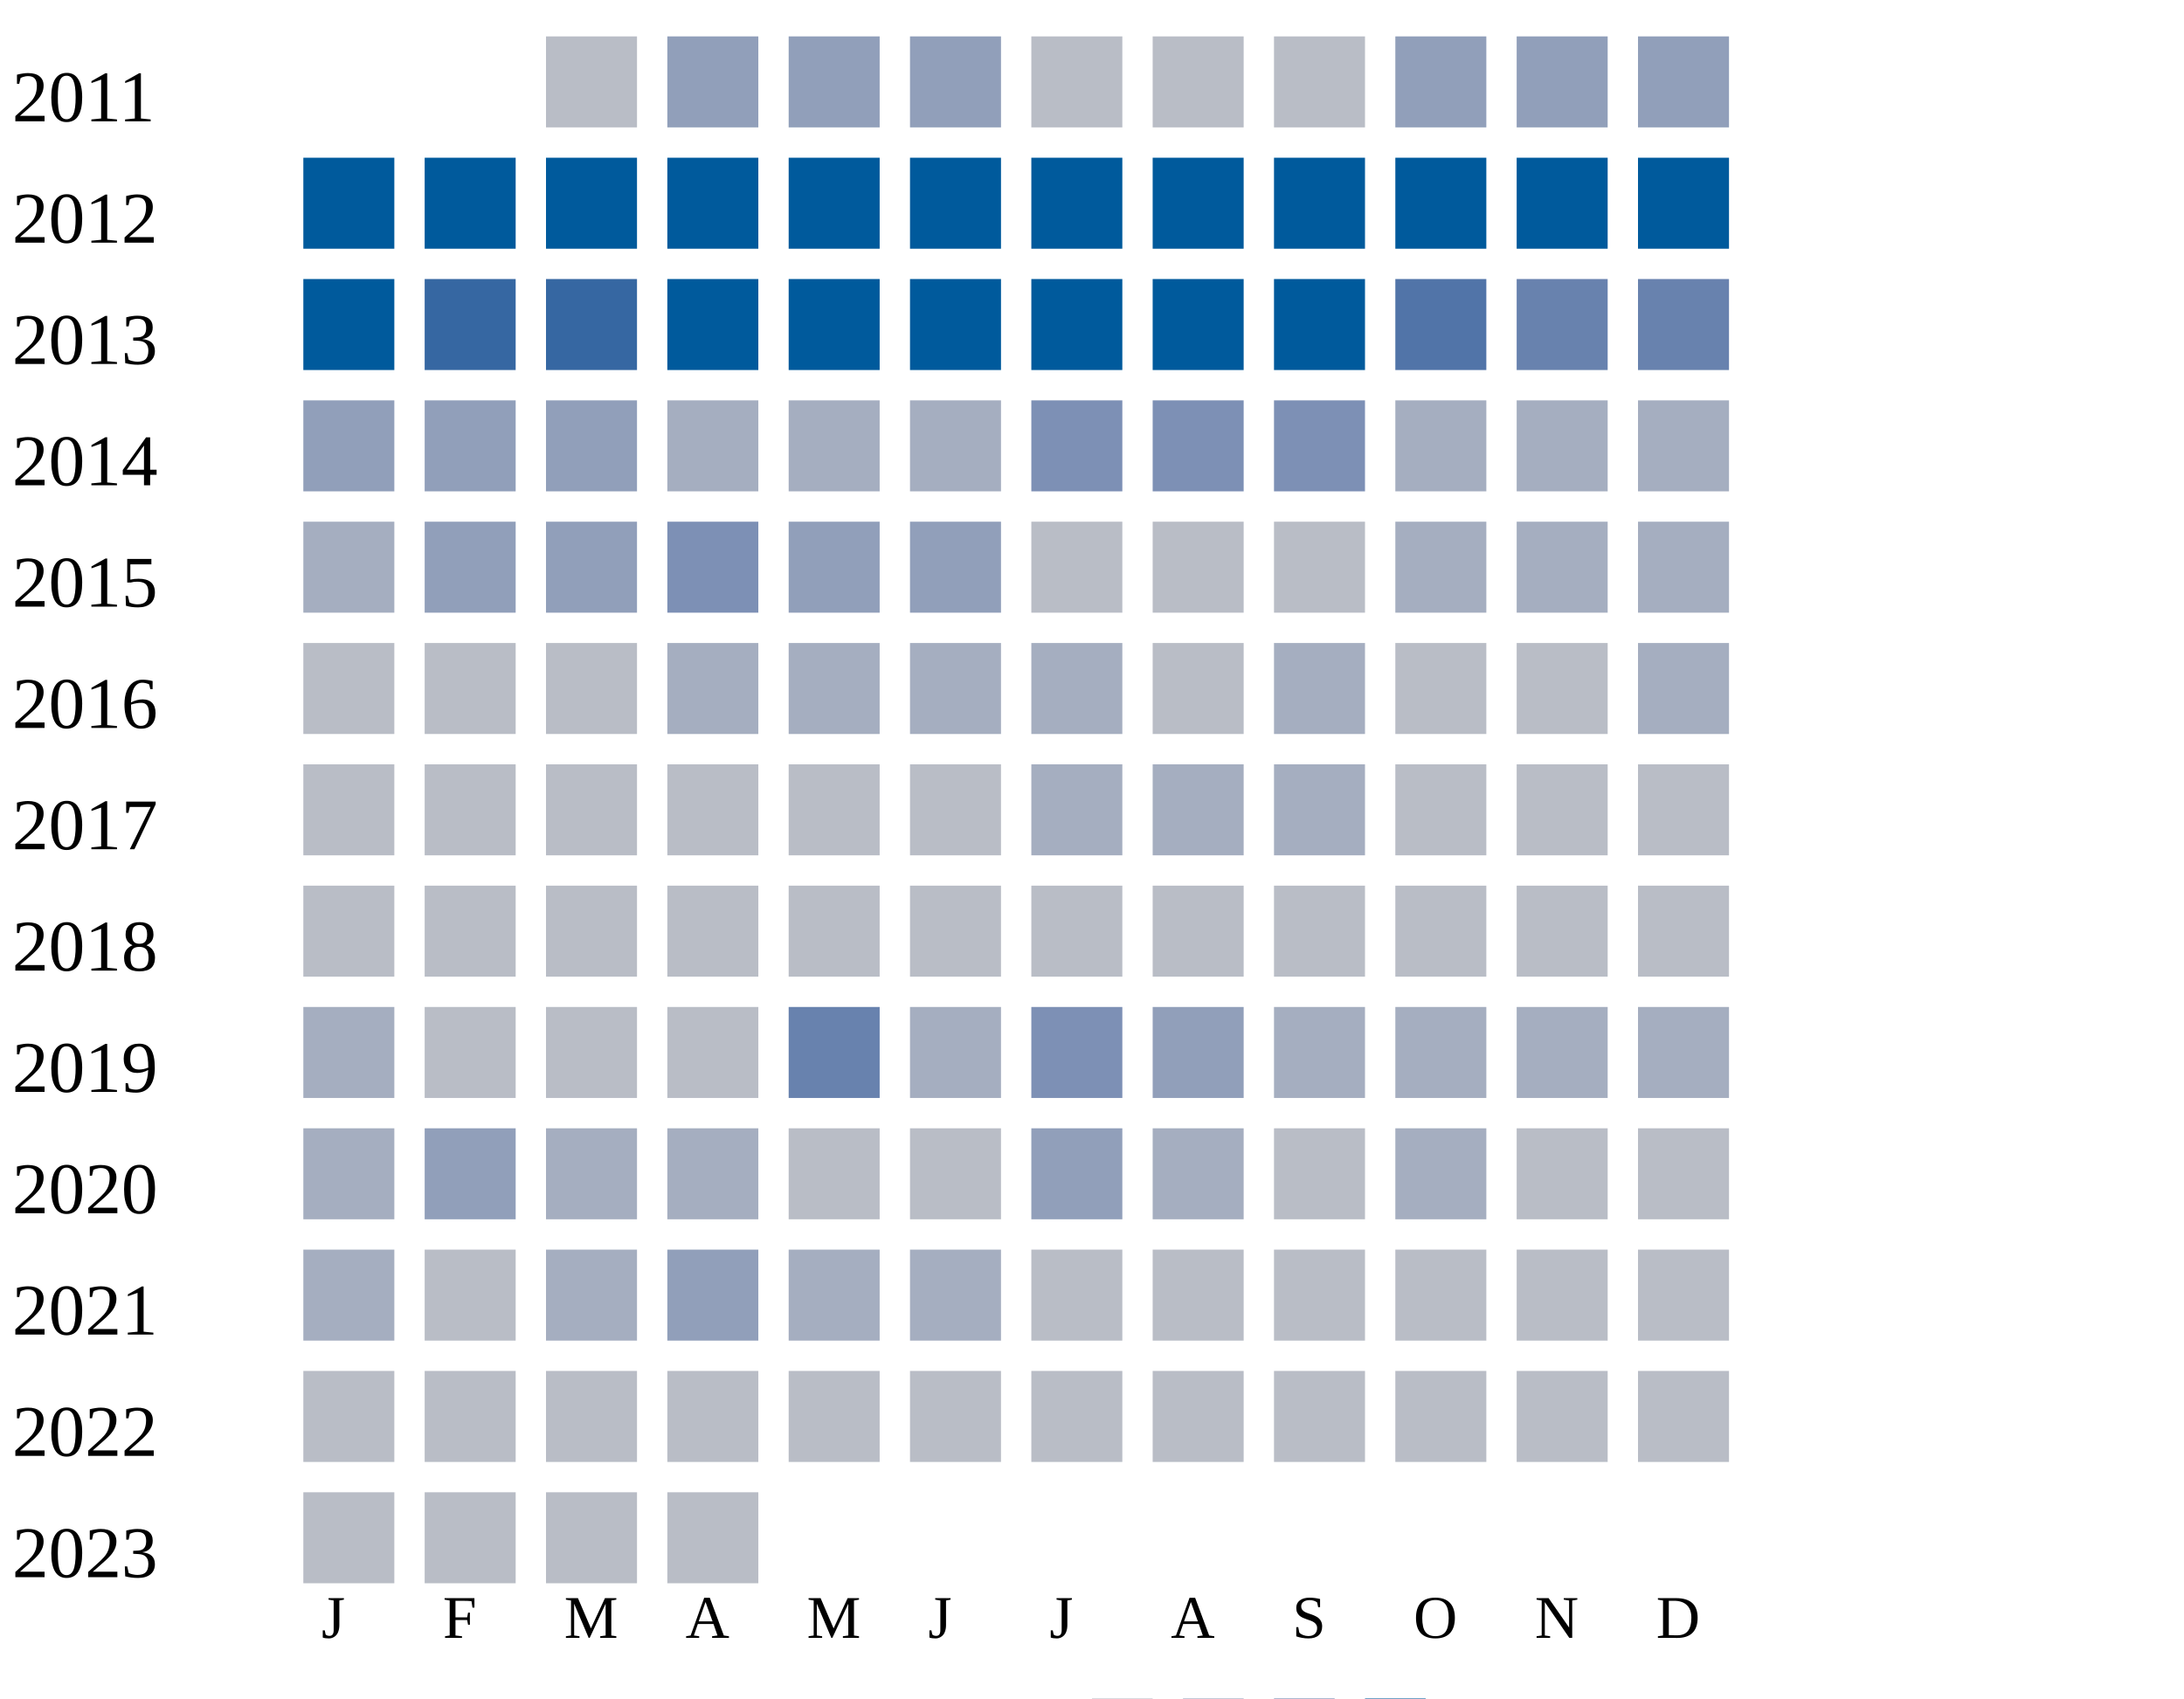
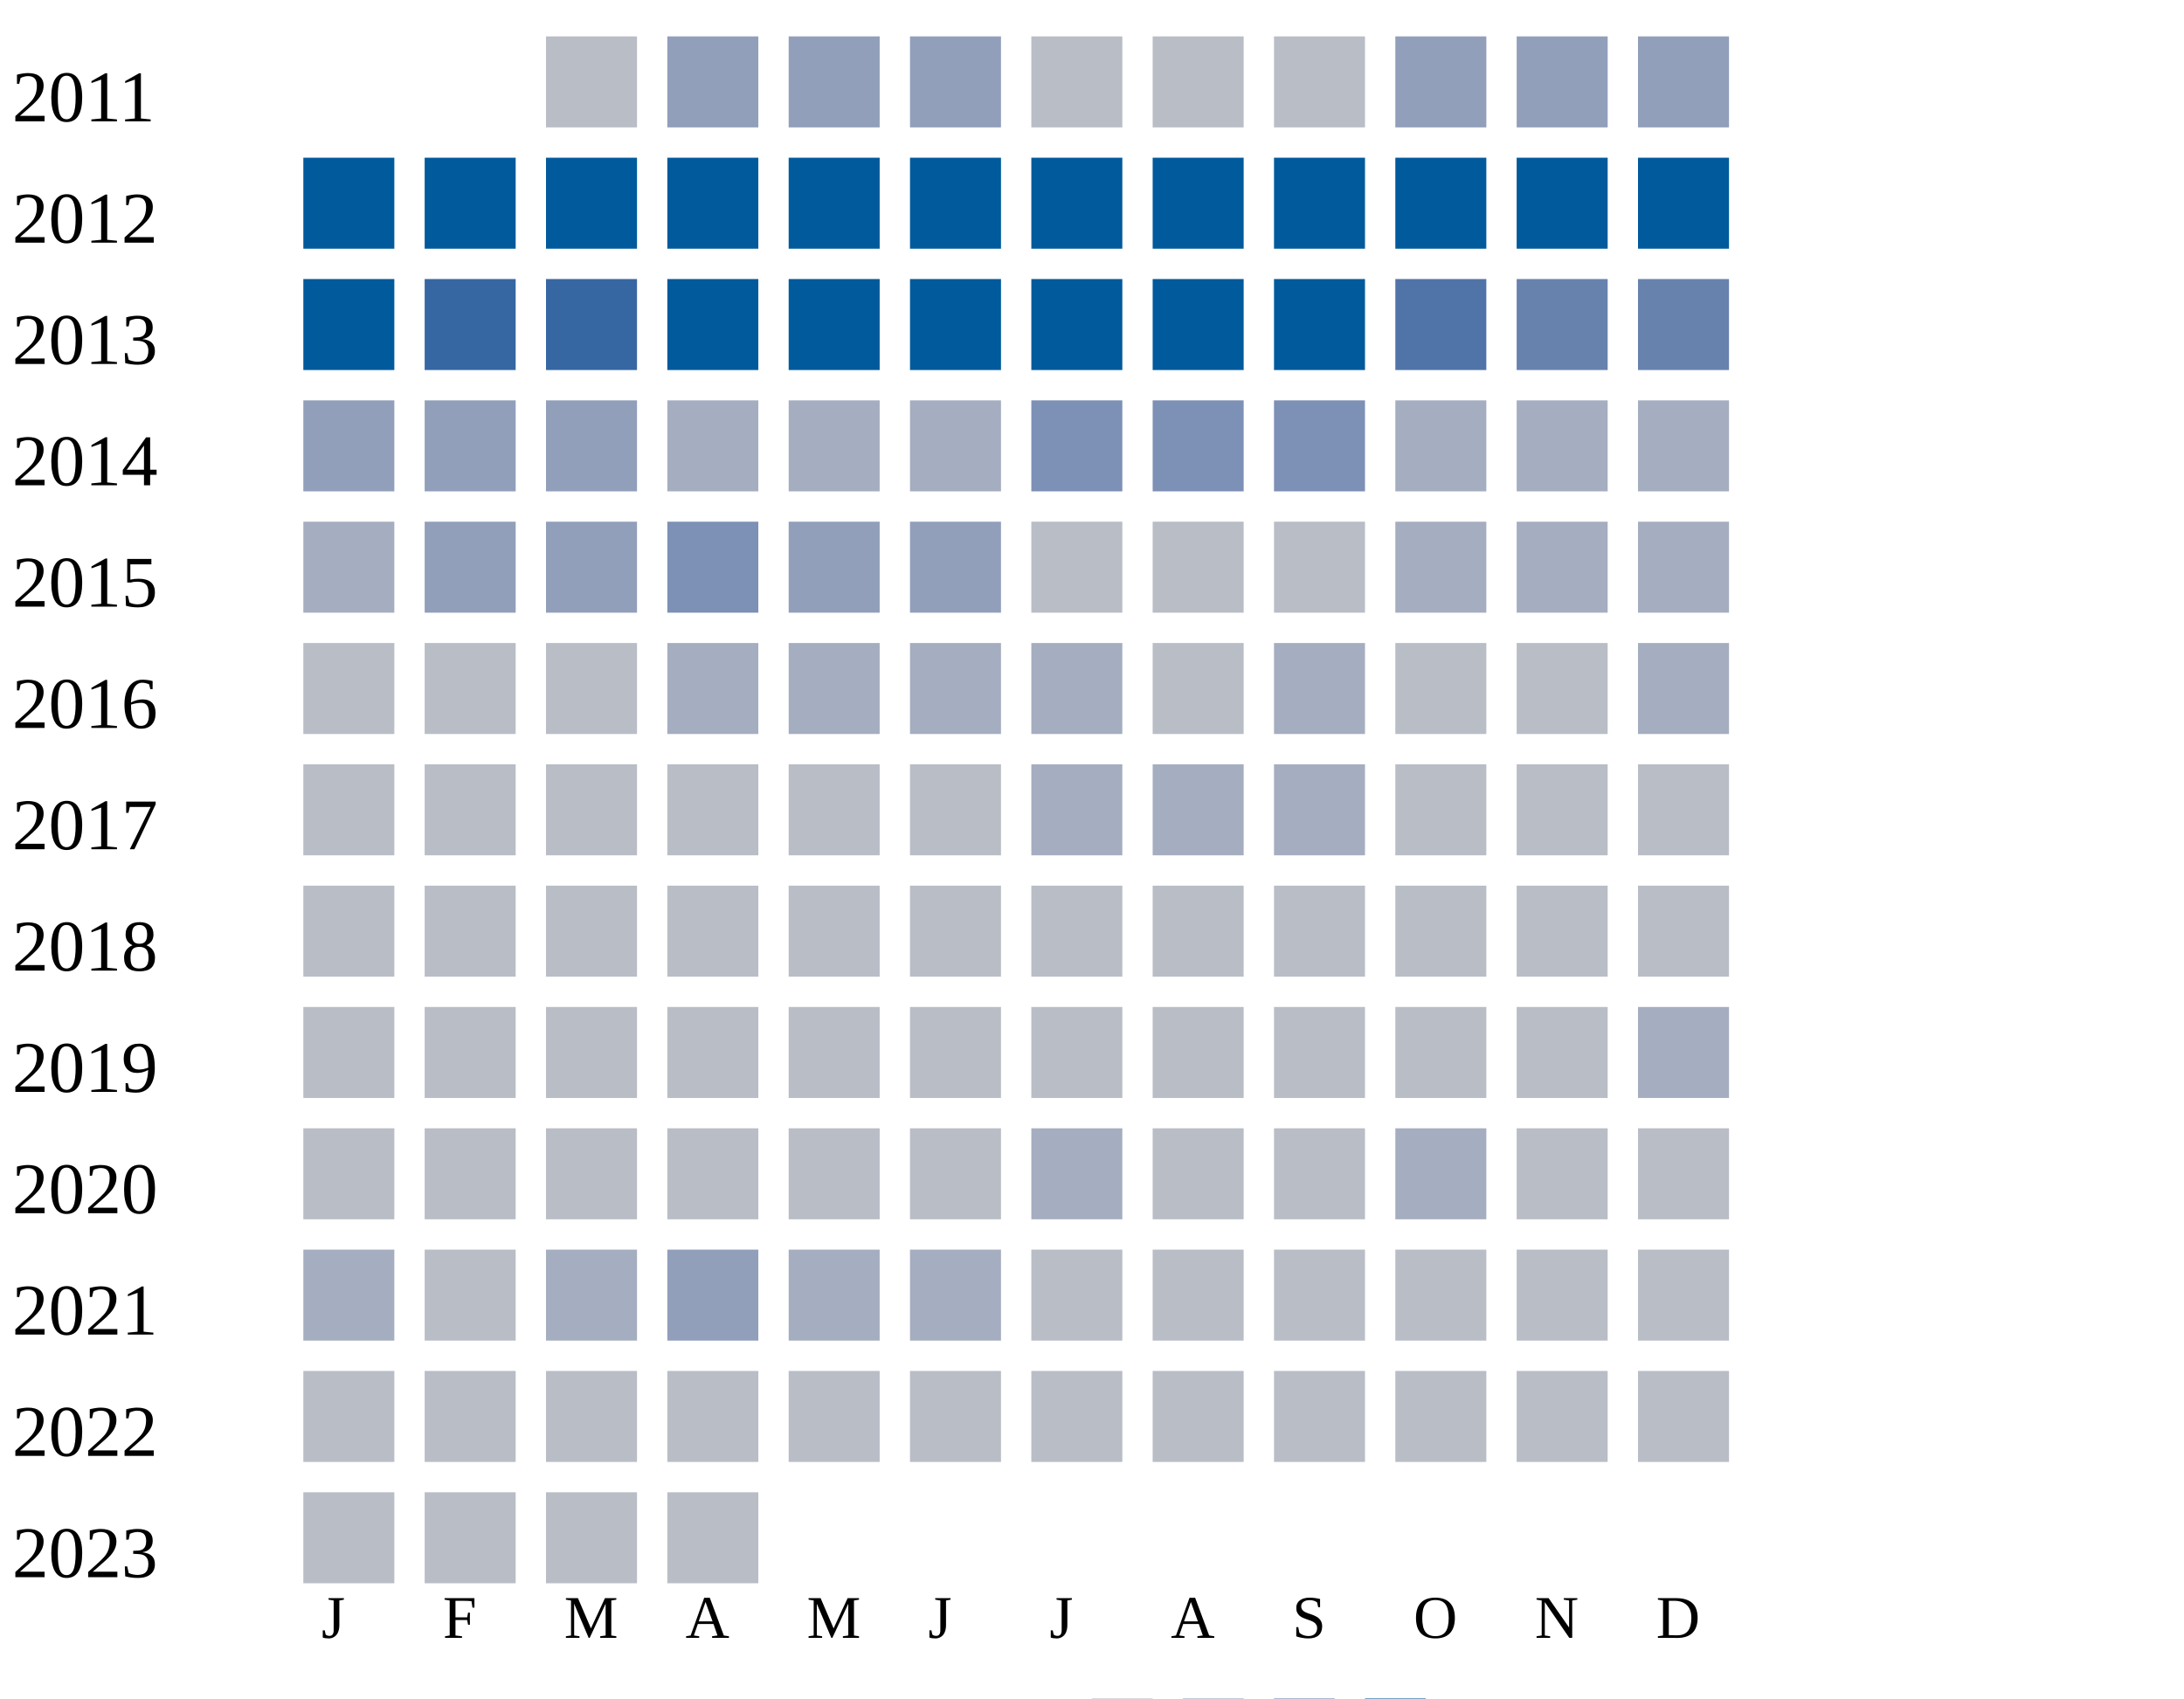
<svg xmlns="http://www.w3.org/2000/svg" width="360" height="280">
  <g transform="translate(0 0)">
    <text x="2" y="20">2011</text>
    <rect x="90" y="6" width="15" height="15" fill="#b9bdc6" />
    <rect x="110" y="6" width="15" height="15" fill="#919fba" />
    <rect x="130" y="6" width="15" height="15" fill="#919fba" />
    <rect x="150" y="6" width="15" height="15" fill="#919fba" />
    <rect x="170" y="6" width="15" height="15" fill="#b9bdc6" />
    <rect x="190" y="6" width="15" height="15" fill="#b9bdc6" />
    <rect x="210" y="6" width="15" height="15" fill="#b9bdc6" />
    <rect x="230" y="6" width="15" height="15" fill="#919fba" />
    <rect x="250" y="6" width="15" height="15" fill="#919fba" />
    <rect x="270" y="6" width="15" height="15" fill="#919fba" />
  </g>
  <g transform="translate(0 20)">
    <text x="2" y="20">2012</text>
    <rect x="50" y="6" width="15" height="15" fill="#005a9c" />
    <rect x="70" y="6" width="15" height="15" fill="#005a9c" />
    <rect x="90" y="6" width="15" height="15" fill="#005a9c" />
    <rect x="110" y="6" width="15" height="15" fill="#005a9c" />
    <rect x="130" y="6" width="15" height="15" fill="#005a9c" />
    <rect x="150" y="6" width="15" height="15" fill="#005a9c" />
    <rect x="170" y="6" width="15" height="15" fill="#005a9c" />
    <rect x="190" y="6" width="15" height="15" fill="#005a9c" />
    <rect x="210" y="6" width="15" height="15" fill="#005a9c" />
    <rect x="230" y="6" width="15" height="15" fill="#005a9c" />
    <rect x="250" y="6" width="15" height="15" fill="#005a9c" />
    <rect x="270" y="6" width="15" height="15" fill="#005a9c" />
  </g>
  <g transform="translate(0 40)">
    <text x="2" y="20">2013</text>
    <rect x="50" y="6" width="15" height="15" fill="#005a9c" />
    <rect x="70" y="6" width="15" height="15" fill="#3667a2" />
    <rect x="90" y="6" width="15" height="15" fill="#3667a2" />
    <rect x="110" y="6" width="15" height="15" fill="#005a9c" />
    <rect x="130" y="6" width="15" height="15" fill="#005a9c" />
    <rect x="150" y="6" width="15" height="15" fill="#005a9c" />
    <rect x="170" y="6" width="15" height="15" fill="#005a9c" />
    <rect x="190" y="6" width="15" height="15" fill="#005a9c" />
    <rect x="210" y="6" width="15" height="15" fill="#005a9c" />
    <rect x="230" y="6" width="15" height="15" fill="#5174a8" />
    <rect x="250" y="6" width="15" height="15" fill="#6882ae" />
    <rect x="270" y="6" width="15" height="15" fill="#6882ae" />
  </g>
  <g transform="translate(0 60)">
    <text x="2" y="20">2014</text>
    <rect x="50" y="6" width="15" height="15" fill="#919fba" />
    <rect x="70" y="6" width="15" height="15" fill="#919fba" />
    <rect x="90" y="6" width="15" height="15" fill="#919fba" />
    <rect x="110" y="6" width="15" height="15" fill="#a5aec0" />
    <rect x="130" y="6" width="15" height="15" fill="#a5aec0" />
    <rect x="150" y="6" width="15" height="15" fill="#a5aec0" />
    <rect x="170" y="6" width="15" height="15" fill="#7d90b5" />
    <rect x="190" y="6" width="15" height="15" fill="#7d90b5" />
    <rect x="210" y="6" width="15" height="15" fill="#7d90b5" />
    <rect x="230" y="6" width="15" height="15" fill="#a5aec0" />
    <rect x="250" y="6" width="15" height="15" fill="#a5aec0" />
    <rect x="270" y="6" width="15" height="15" fill="#a5aec0" />
  </g>
  <g transform="translate(0 80)">
    <text x="2" y="20">2015</text>
    <rect x="50" y="6" width="15" height="15" fill="#a5aec0" />
    <rect x="70" y="6" width="15" height="15" fill="#919fba" />
    <rect x="90" y="6" width="15" height="15" fill="#919fba" />
    <rect x="110" y="6" width="15" height="15" fill="#7d90b5" />
    <rect x="130" y="6" width="15" height="15" fill="#919fba" />
    <rect x="150" y="6" width="15" height="15" fill="#919fba" />
    <rect x="170" y="6" width="15" height="15" fill="#b9bdc6" />
    <rect x="190" y="6" width="15" height="15" fill="#b9bdc6" />
    <rect x="210" y="6" width="15" height="15" fill="#b9bdc6" />
    <rect x="230" y="6" width="15" height="15" fill="#a5aec0" />
    <rect x="250" y="6" width="15" height="15" fill="#a5aec0" />
    <rect x="270" y="6" width="15" height="15" fill="#a5aec0" />
  </g>
  <g transform="translate(0 100)">
    <text x="2" y="20">2016</text>
    <rect x="50" y="6" width="15" height="15" fill="#b9bdc6" />
    <rect x="70" y="6" width="15" height="15" fill="#b9bdc6" />
    <rect x="90" y="6" width="15" height="15" fill="#b9bdc6" />
    <rect x="110" y="6" width="15" height="15" fill="#a5aec0" />
    <rect x="130" y="6" width="15" height="15" fill="#a5aec0" />
    <rect x="150" y="6" width="15" height="15" fill="#a5aec0" />
    <rect x="170" y="6" width="15" height="15" fill="#a5aec0" />
    <rect x="190" y="6" width="15" height="15" fill="#b9bdc6" />
    <rect x="210" y="6" width="15" height="15" fill="#a5aec0" />
    <rect x="230" y="6" width="15" height="15" fill="#b9bdc6" />
    <rect x="250" y="6" width="15" height="15" fill="#b9bdc6" />
    <rect x="270" y="6" width="15" height="15" fill="#a5aec0" />
  </g>
  <g transform="translate(0 120)">
    <text x="2" y="20">2017</text>
    <rect x="50" y="6" width="15" height="15" fill="#b9bdc6" />
    <rect x="70" y="6" width="15" height="15" fill="#b9bdc6" />
    <rect x="90" y="6" width="15" height="15" fill="#b9bdc6" />
    <rect x="110" y="6" width="15" height="15" fill="#b9bdc6" />
    <rect x="130" y="6" width="15" height="15" fill="#b9bdc6" />
    <rect x="150" y="6" width="15" height="15" fill="#b9bdc6" />
    <rect x="170" y="6" width="15" height="15" fill="#a5aec0" />
    <rect x="190" y="6" width="15" height="15" fill="#a5aec0" />
    <rect x="210" y="6" width="15" height="15" fill="#a5aec0" />
    <rect x="230" y="6" width="15" height="15" fill="#b9bdc6" />
    <rect x="250" y="6" width="15" height="15" fill="#b9bdc6" />
    <rect x="270" y="6" width="15" height="15" fill="#b9bdc6" />
  </g>
  <g transform="translate(0 140)">
    <text x="2" y="20">2018</text>
    <rect x="50" y="6" width="15" height="15" fill="#b9bdc6" />
    <rect x="70" y="6" width="15" height="15" fill="#b9bdc6" />
    <rect x="90" y="6" width="15" height="15" fill="#b9bdc6" />
    <rect x="110" y="6" width="15" height="15" fill="#b9bdc6" />
    <rect x="130" y="6" width="15" height="15" fill="#b9bdc6" />
    <rect x="150" y="6" width="15" height="15" fill="#b9bdc6" />
    <rect x="170" y="6" width="15" height="15" fill="#b9bdc6" />
    <rect x="190" y="6" width="15" height="15" fill="#b9bdc6" />
    <rect x="210" y="6" width="15" height="15" fill="#b9bdc6" />
    <rect x="230" y="6" width="15" height="15" fill="#b9bdc6" />
    <rect x="250" y="6" width="15" height="15" fill="#b9bdc6" />
    <rect x="270" y="6" width="15" height="15" fill="#b9bdc6" />
  </g>
  <g transform="translate(0 160)">
    <text x="2" y="20">2019</text>
-     <rect x="50" y="6" width="15" height="15" fill="#a5aec0" />
-     <rect x="70" y="6" width="15" height="15" fill="#b9bdc6" />
-     <rect x="90" y="6" width="15" height="15" fill="#b9bdc6" />
-     <rect x="110" y="6" width="15" height="15" fill="#b9bdc6" />
-     <rect x="130" y="6" width="15" height="15" fill="#6882ae" />
-     <rect x="150" y="6" width="15" height="15" fill="#a5aec0" />
-     <rect x="170" y="6" width="15" height="15" fill="#7d90b5" />
-     <rect x="190" y="6" width="15" height="15" fill="#919fba" />
-     <rect x="210" y="6" width="15" height="15" fill="#a5aec0" />
-     <rect x="230" y="6" width="15" height="15" fill="#a5aec0" />
-     <rect x="250" y="6" width="15" height="15" fill="#a5aec0" />
+     <rect x="50" y="6" width="15" height="15" fill="#b9bdc6" />
+     <rect x="70" y="6" width="15" height="15" fill="#b9bdc6" />
+     <rect x="90" y="6" width="15" height="15" fill="#b9bdc6" />
+     <rect x="110" y="6" width="15" height="15" fill="#b9bdc6" />
+     <rect x="130" y="6" width="15" height="15" fill="#b9bdc6" />
+     <rect x="150" y="6" width="15" height="15" fill="#b9bdc6" />
+     <rect x="170" y="6" width="15" height="15" fill="#b9bdc6" />
+     <rect x="190" y="6" width="15" height="15" fill="#b9bdc6" />
+     <rect x="210" y="6" width="15" height="15" fill="#b9bdc6" />
+     <rect x="230" y="6" width="15" height="15" fill="#b9bdc6" />
+     <rect x="250" y="6" width="15" height="15" fill="#b9bdc6" />
    <rect x="270" y="6" width="15" height="15" fill="#a5aec0" />
  </g>
  <g transform="translate(0 180)">
    <text x="2" y="20">2020</text>
-     <rect x="50" y="6" width="15" height="15" fill="#a5aec0" />
-     <rect x="70" y="6" width="15" height="15" fill="#919fba" />
-     <rect x="90" y="6" width="15" height="15" fill="#a5aec0" />
-     <rect x="110" y="6" width="15" height="15" fill="#a5aec0" />
-     <rect x="130" y="6" width="15" height="15" fill="#b9bdc6" />
-     <rect x="150" y="6" width="15" height="15" fill="#b9bdc6" />
-     <rect x="170" y="6" width="15" height="15" fill="#919fba" />
-     <rect x="190" y="6" width="15" height="15" fill="#a5aec0" />
+     <rect x="50" y="6" width="15" height="15" fill="#b9bdc6" />
+     <rect x="70" y="6" width="15" height="15" fill="#b9bdc6" />
+     <rect x="90" y="6" width="15" height="15" fill="#b9bdc6" />
+     <rect x="110" y="6" width="15" height="15" fill="#b9bdc6" />
+     <rect x="130" y="6" width="15" height="15" fill="#b9bdc6" />
+     <rect x="150" y="6" width="15" height="15" fill="#b9bdc6" />
+     <rect x="170" y="6" width="15" height="15" fill="#a5aec0" />
+     <rect x="190" y="6" width="15" height="15" fill="#b9bdc6" />
    <rect x="210" y="6" width="15" height="15" fill="#b9bdc6" />
    <rect x="230" y="6" width="15" height="15" fill="#a5aec0" />
    <rect x="250" y="6" width="15" height="15" fill="#b9bdc6" />
    <rect x="270" y="6" width="15" height="15" fill="#b9bdc6" />
  </g>
  <g transform="translate(0 200)">
    <text x="2" y="20">2021</text>
    <rect x="50" y="6" width="15" height="15" fill="#a5aec0" />
    <rect x="70" y="6" width="15" height="15" fill="#b9bdc6" />
    <rect x="90" y="6" width="15" height="15" fill="#a5aec0" />
    <rect x="110" y="6" width="15" height="15" fill="#919fba" />
    <rect x="130" y="6" width="15" height="15" fill="#a5aec0" />
    <rect x="150" y="6" width="15" height="15" fill="#a5aec0" />
    <rect x="170" y="6" width="15" height="15" fill="#b9bdc6" />
    <rect x="190" y="6" width="15" height="15" fill="#b9bdc6" />
    <rect x="210" y="6" width="15" height="15" fill="#b9bdc6" />
    <rect x="230" y="6" width="15" height="15" fill="#b9bdc6" />
    <rect x="250" y="6" width="15" height="15" fill="#b9bdc6" />
    <rect x="270" y="6" width="15" height="15" fill="#b9bdc6" />
  </g>
  <g transform="translate(0 220)">
    <text x="2" y="20">2022</text>
    <rect x="50" y="6" width="15" height="15" fill="#b9bdc6" />
    <rect x="70" y="6" width="15" height="15" fill="#b9bdc6" />
    <rect x="90" y="6" width="15" height="15" fill="#b9bdc6" />
    <rect x="110" y="6" width="15" height="15" fill="#b9bdc6" />
    <rect x="130" y="6" width="15" height="15" fill="#b9bdc6" />
    <rect x="150" y="6" width="15" height="15" fill="#b9bdc6" />
    <rect x="170" y="6" width="15" height="15" fill="#b9bdc6" />
    <rect x="190" y="6" width="15" height="15" fill="#b9bdc6" />
    <rect x="210" y="6" width="15" height="15" fill="#b9bdc6" />
    <rect x="230" y="6" width="15" height="15" fill="#b9bdc6" />
    <rect x="250" y="6" width="15" height="15" fill="#b9bdc6" />
    <rect x="270" y="6" width="15" height="15" fill="#b9bdc6" />
  </g>
  <g transform="translate(0 240)">
    <text x="2" y="20">2023</text>
    <rect x="50" y="6" width="15" height="15" fill="#b9bdc6" />
    <rect x="70" y="6" width="15" height="15" fill="#b9bdc6" />
    <rect x="90" y="6" width="15" height="15" fill="#b9bdc6" />
    <rect x="110" y="6" width="15" height="15" fill="#b9bdc6" />
  </g>
  <text style="font-size: 10px; text-align: center" x="53" y="270">J</text>
  <text style="font-size: 10px; text-align: center" x="73" y="270">F</text>
  <text style="font-size: 10px; text-align: center" x="93" y="270">M</text>
  <text style="font-size: 10px; text-align: center" x="113" y="270">A</text>
  <text style="font-size: 10px; text-align: center" x="133" y="270">M</text>
  <text style="font-size: 10px; text-align: center" x="153" y="270">J</text>
  <text style="font-size: 10px; text-align: center" x="173" y="270">J</text>
  <text style="font-size: 10px; text-align: center" x="193" y="270">A</text>
  <text style="font-size: 10px; text-align: center" x="213" y="270">S</text>
  <text style="font-size: 10px; text-align: center" x="233" y="270">O</text>
  <text style="font-size: 10px; text-align: center" x="253" y="270">N</text>
  <text style="font-size: 10px; text-align: center" x="273" y="270">D</text>
  <text style="font-size: 10px;" x="155" y="289">Less</text>
  <rect fill="#b9bdc6" width="10" height="10" x="180" y="280" />
  <rect fill="#919fba" width="10" height="10" x="195" y="280" />
  <rect fill="#6882ae" width="10" height="10" x="210" y="280" />
  <rect fill="#005a9c" width="10" height="10" x="225" y="280" />
  <text x="240" y="289" style="font-size: 10px;">More</text>
</svg>
